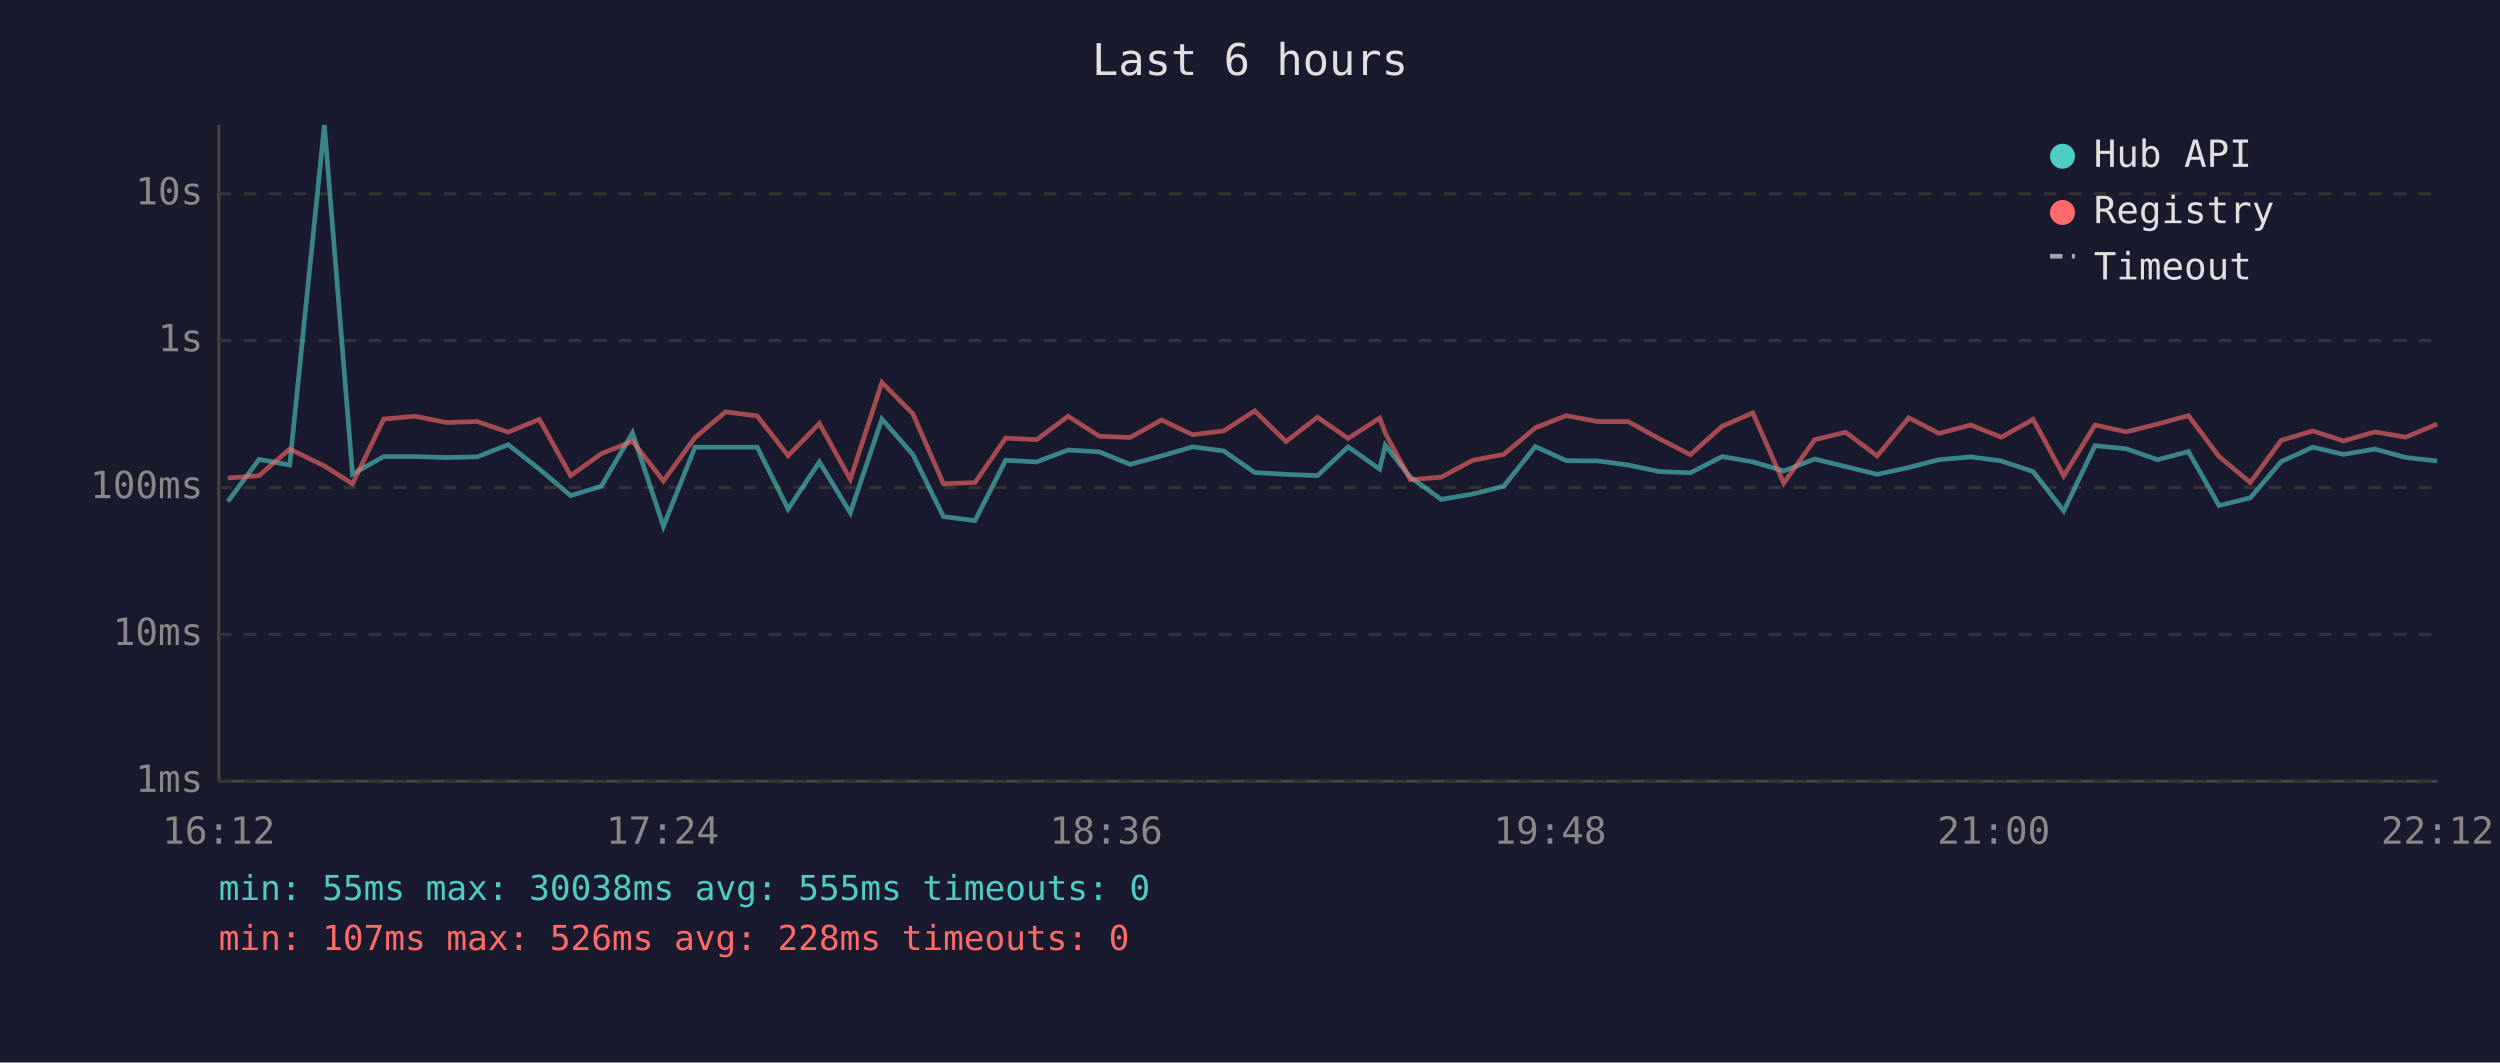
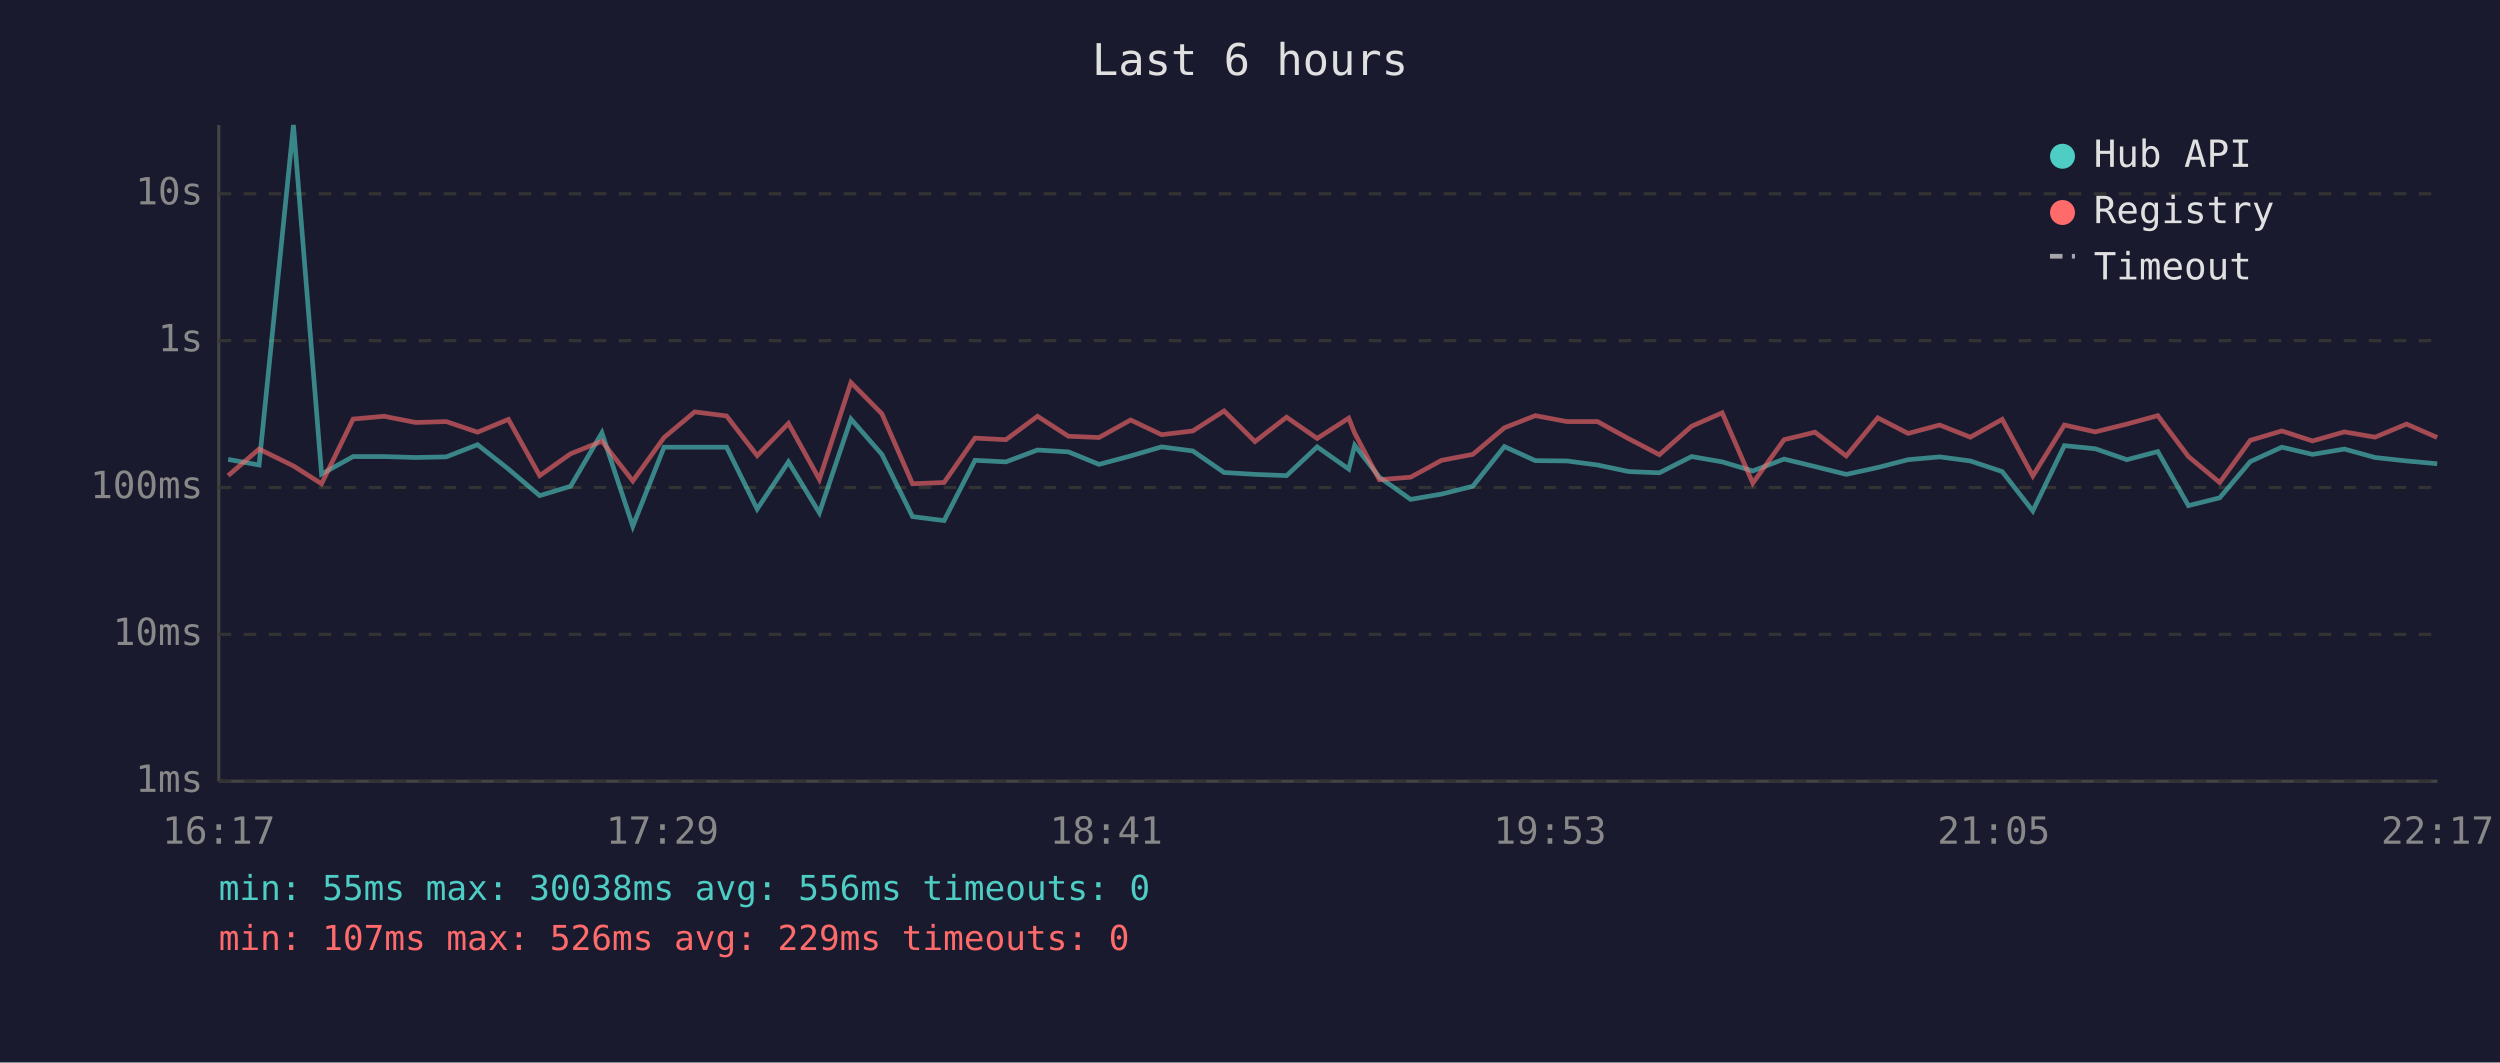
<svg xmlns="http://www.w3.org/2000/svg" viewBox="0 0 800 340" font-family="monospace" font-size="12">
  <rect width="800" height="340" fill="#1a1a2e" />
  <text x="400" y="24" fill="#e0e0e0" font-size="14" text-anchor="middle">Last 6 hours</text>
  <line x1="70" y1="40" x2="70" y2="250" stroke="#444" stroke-width="1" />
  <line x1="70" y1="250" x2="780" y2="250" stroke="#444" stroke-width="1" />
  <line x1="70" y1="250" x2="780" y2="250" stroke="#333" stroke-width="1" stroke-dasharray="4" />
  <text x="65" y="250" fill="#888" text-anchor="end" dominant-baseline="middle">1ms</text>
  <line x1="70" y1="203" x2="780" y2="203" stroke="#333" stroke-width="1" stroke-dasharray="4" />
  <text x="65" y="203" fill="#888" text-anchor="end" dominant-baseline="middle">10ms</text>
  <line x1="70" y1="156" x2="780" y2="156" stroke="#333" stroke-width="1" stroke-dasharray="4" />
  <text x="65" y="156" fill="#888" text-anchor="end" dominant-baseline="middle">100ms</text>
  <line x1="70" y1="109" x2="780" y2="109" stroke="#333" stroke-width="1" stroke-dasharray="4" />
  <text x="65" y="109" fill="#888" text-anchor="end" dominant-baseline="middle">1s</text>
  <line x1="70" y1="62" x2="780" y2="62" stroke="#333" stroke-width="1" stroke-dasharray="4" />
  <text x="65" y="62" fill="#888" text-anchor="end" dominant-baseline="middle">10s</text>
-   <text x="70" y="270" fill="#888" text-anchor="middle">16:12</text>
-   <text x="212" y="270" fill="#888" text-anchor="middle">17:24</text>
-   <text x="354" y="270" fill="#888" text-anchor="middle">18:36</text>
-   <text x="496" y="270" fill="#888" text-anchor="middle">19:48</text>
-   <text x="638" y="270" fill="#888" text-anchor="middle">21:00</text>
-   <text x="780" y="270" fill="#888" text-anchor="middle">22:12</text>
-   <polyline points="72.9,160.5 82.9,147.0 92.7,148.8 103.8,40.0 112.8,151.7 122.8,146.1 132.8,146.1 142.8,146.4 152.7,146.2 162.6,142.3 172.6,150.1 182.6,158.6 192.4,155.6 202.4,138.5 212.3,168.4 222.4,143.1 232.2,143.1 242.3,143.1 252.2,162.9 262.2,147.8 272.1,164.1 282.2,134.1 292.1,145.4 301.9,165.3 312.0,166.6 321.8,147.3 331.7,147.8 341.8,144.0 351.8,144.6 361.6,148.6 371.7,145.9 381.6,143.0 391.6,144.3 401.5,151.2 411.5,151.8 421.6,152.2 431.4,143.0 441.5,150.1 443.3,142.5 451.3,152.7 461.2,159.8 471.2,158.1 481.2,155.6 491.3,142.9 501.2,147.4 511.3,147.5 521.0,148.8 531.0,150.9 540.9,151.3 551.1,146.1 560.9,147.8 570.8,150.7 580.7,146.9 590.6,149.3 600.7,151.8 610.8,149.6 620.5,147.1 630.6,146.2 640.4,147.5 650.6,150.9 660.4,163.5 670.4,142.6 680.4,143.6 690.4,147.1 700.3,144.5 710.1,161.8 720.1,159.3 730.0,147.7 740.1,143.1 749.9,145.4 760.0,143.7 769.8,146.4 779.9,147.5" fill="none" stroke="#4ecdc4" stroke-width="1.5" opacity="0.6" />
-   <polyline points="72.9,153.0 82.9,152.2 92.7,143.7 103.8,149.1 112.8,154.8 122.8,134.1 132.8,133.2 142.8,135.2 152.7,134.9 162.6,138.3 172.6,134.2 182.6,152.2 192.4,145.2 202.4,141.2 212.3,153.9 222.4,140.0 232.2,131.8 242.3,133.1 252.2,145.8 262.2,135.5 272.1,153.4 282.2,122.4 292.1,132.4 301.9,154.8 312.0,154.4 321.8,140.2 331.7,140.7 341.8,133.2 351.8,139.6 361.6,140.0 371.7,134.4 381.6,139.1 391.6,137.9 401.5,131.5 411.5,141.3 421.6,133.5 431.4,140.3 441.5,133.8 443.3,138.6 451.3,153.5 461.2,152.7 471.2,147.3 481.2,145.4 491.3,136.9 501.2,133.0 511.3,134.9 521.0,134.9 531.0,140.4 540.9,145.5 551.1,136.4 560.9,132.1 570.8,154.6 580.7,140.7 590.6,138.3 600.7,145.9 610.8,133.7 620.5,138.7 630.6,136.0 640.4,139.9 650.6,134.2 660.4,152.3 670.4,136.0 680.4,138.2 690.4,135.7 700.3,133.0 710.1,146.1 720.1,154.4 730.0,140.9 740.1,137.9 749.9,141.1 760.0,138.2 769.8,139.9 779.9,135.7" fill="none" stroke="#ff6b6b" stroke-width="1.5" opacity="0.6" />
+   <text x="70" y="270" fill="#888" text-anchor="middle">16:17</text>
+   <text x="212" y="270" fill="#888" text-anchor="middle">17:29</text>
+   <text x="354" y="270" fill="#888" text-anchor="middle">18:41</text>
+   <text x="496" y="270" fill="#888" text-anchor="middle">19:53</text>
+   <text x="638" y="270" fill="#888" text-anchor="middle">21:05</text>
+   <text x="780" y="270" fill="#888" text-anchor="middle">22:17</text>
+   <polyline points="73.0,147.0 82.9,148.8 93.9,40.0 102.9,151.7 113.0,146.1 122.9,146.1 133.0,146.4 142.8,146.2 152.8,142.3 162.7,150.1 172.7,158.6 182.6,155.6 192.6,138.5 202.5,168.4 212.5,143.1 222.3,143.1 232.5,143.1 242.3,162.9 252.3,147.8 262.2,164.1 272.3,134.1 282.2,145.4 292.0,165.3 302.1,166.6 312.0,147.3 321.9,147.8 332.0,144.0 341.9,144.6 351.7,148.6 361.8,145.9 371.7,143.0 381.7,144.3 391.7,151.2 401.6,151.8 411.7,152.2 421.5,143.0 431.6,150.1 433.5,142.5 441.4,152.7 451.4,159.8 461.3,158.1 471.3,155.6 481.4,142.9 491.3,147.4 501.4,147.5 511.2,148.8 521.2,150.9 531.0,151.3 541.3,146.1 551.1,147.8 560.9,150.7 570.9,146.9 580.8,149.3 590.8,151.8 600.9,149.6 610.6,147.1 620.7,146.2 630.5,147.5 640.7,150.9 650.5,163.5 660.6,142.6 670.5,143.6 680.6,147.1 690.5,144.5 700.3,161.8 710.3,159.3 720.1,147.7 730.2,143.1 740.0,145.4 750.2,143.7 760.0,146.4 770.1,147.5 779.9,148.4" fill="none" stroke="#4ecdc4" stroke-width="1.5" opacity="0.6" />
+   <polyline points="73.0,152.2 82.9,143.7 93.9,149.1 102.9,154.8 113.0,134.1 122.9,133.2 133.0,135.2 142.8,134.9 152.8,138.3 162.7,134.2 172.7,152.2 182.6,145.2 192.6,141.2 202.5,153.9 212.5,140.0 222.3,131.8 232.5,133.1 242.3,145.8 252.3,135.5 262.2,153.4 272.3,122.4 282.2,132.4 292.0,154.8 302.1,154.4 312.0,140.2 321.9,140.7 332.0,133.2 341.9,139.6 351.7,140.0 361.8,134.4 371.7,139.1 381.7,137.9 391.7,131.5 401.6,141.3 411.7,133.5 421.5,140.3 431.6,133.8 433.5,138.6 441.4,153.5 451.4,152.7 461.3,147.3 471.3,145.4 481.4,136.9 491.3,133.0 501.4,134.9 511.2,134.9 521.2,140.4 531.0,145.5 541.3,136.4 551.1,132.1 560.9,154.6 570.9,140.7 580.8,138.3 590.8,145.9 600.9,133.7 610.6,138.7 620.7,136.0 630.5,139.9 640.7,134.2 650.5,152.3 660.6,136.0 670.5,138.2 680.6,135.7 690.5,133.0 700.3,146.1 710.3,154.4 720.1,140.9 730.2,137.9 740.0,141.1 750.2,138.2 760.0,139.9 770.1,135.7 779.9,140.0" fill="none" stroke="#ff6b6b" stroke-width="1.5" opacity="0.6" />
  <circle cx="660" cy="50" r="4" fill="#4ecdc4" />
  <text x="670" y="50" fill="#e0e0e0" dominant-baseline="middle">Hub API</text>
  <circle cx="660" cy="68" r="4" fill="#ff6b6b" />
  <text x="670" y="68" fill="#e0e0e0" dominant-baseline="middle">Registry</text>
  <line x1="656" y1="82" x2="664" y2="82" stroke="#e0e0e0" stroke-width="1.5" stroke-dasharray="4,3" opacity="0.7" />
  <text x="670" y="86" fill="#e0e0e0" dominant-baseline="middle">Timeout</text>
-   <text x="70" y="288" fill="#4ecdc4" font-size="11">min: 55ms  max: 30038ms  avg: 555ms  timeouts: 0</text>
-   <text x="70" y="304" fill="#ff6b6b" font-size="11">min: 107ms  max: 526ms  avg: 228ms  timeouts: 0</text>
+   <text x="70" y="288" fill="#4ecdc4" font-size="11">min: 55ms  max: 30038ms  avg: 556ms  timeouts: 0</text>
+   <text x="70" y="304" fill="#ff6b6b" font-size="11">min: 107ms  max: 526ms  avg: 229ms  timeouts: 0</text>
</svg>
